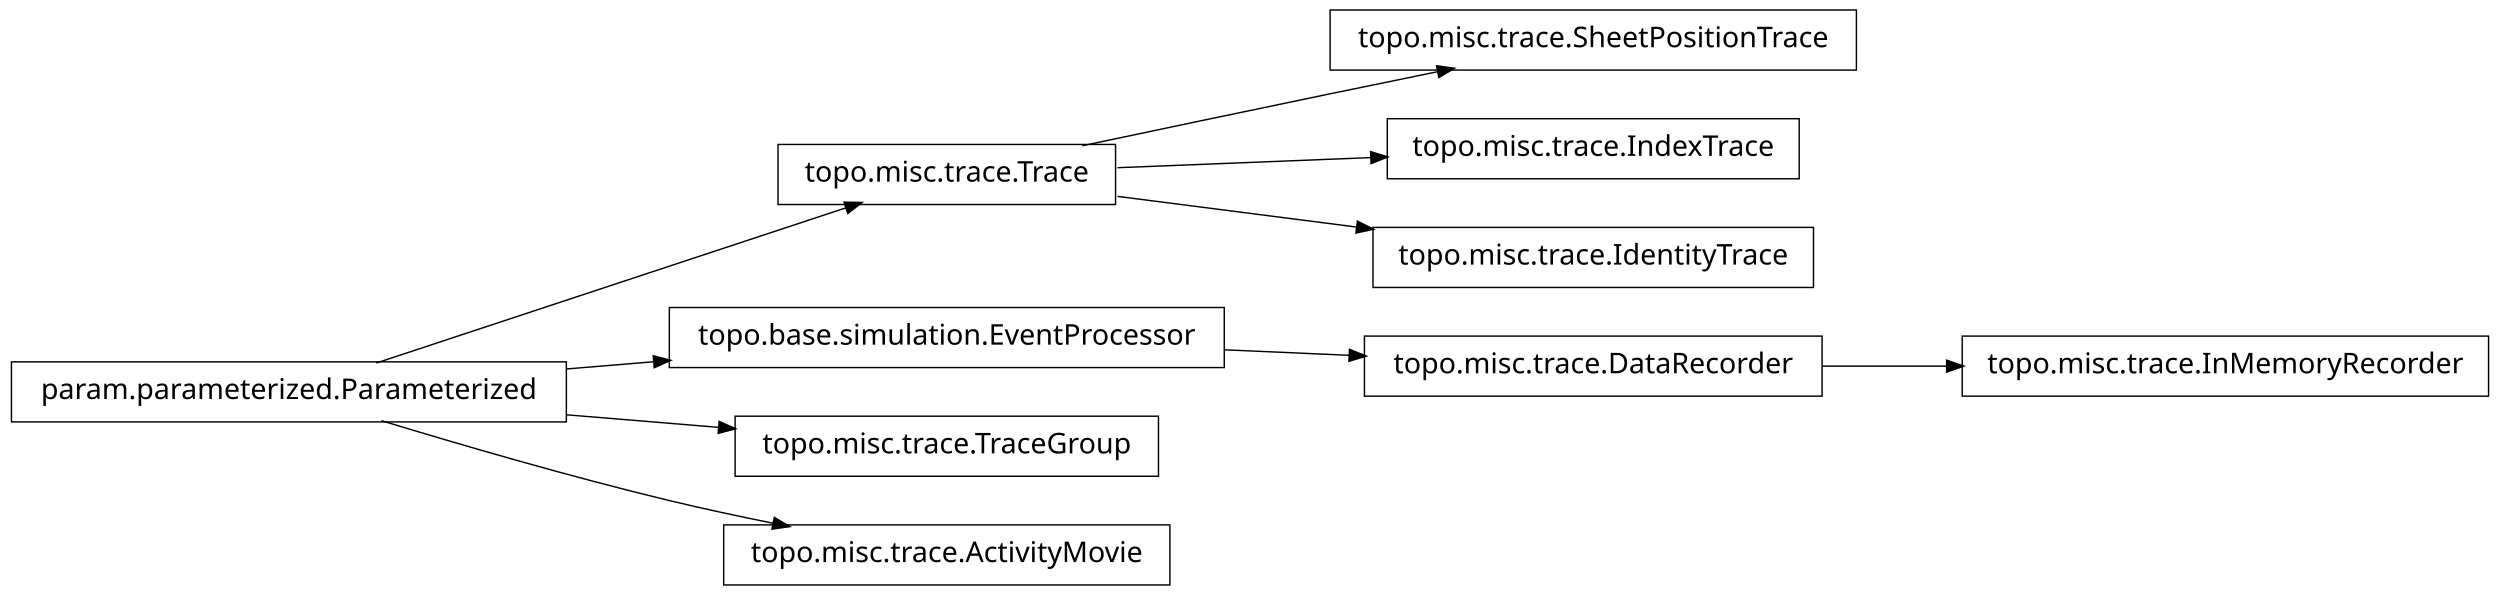
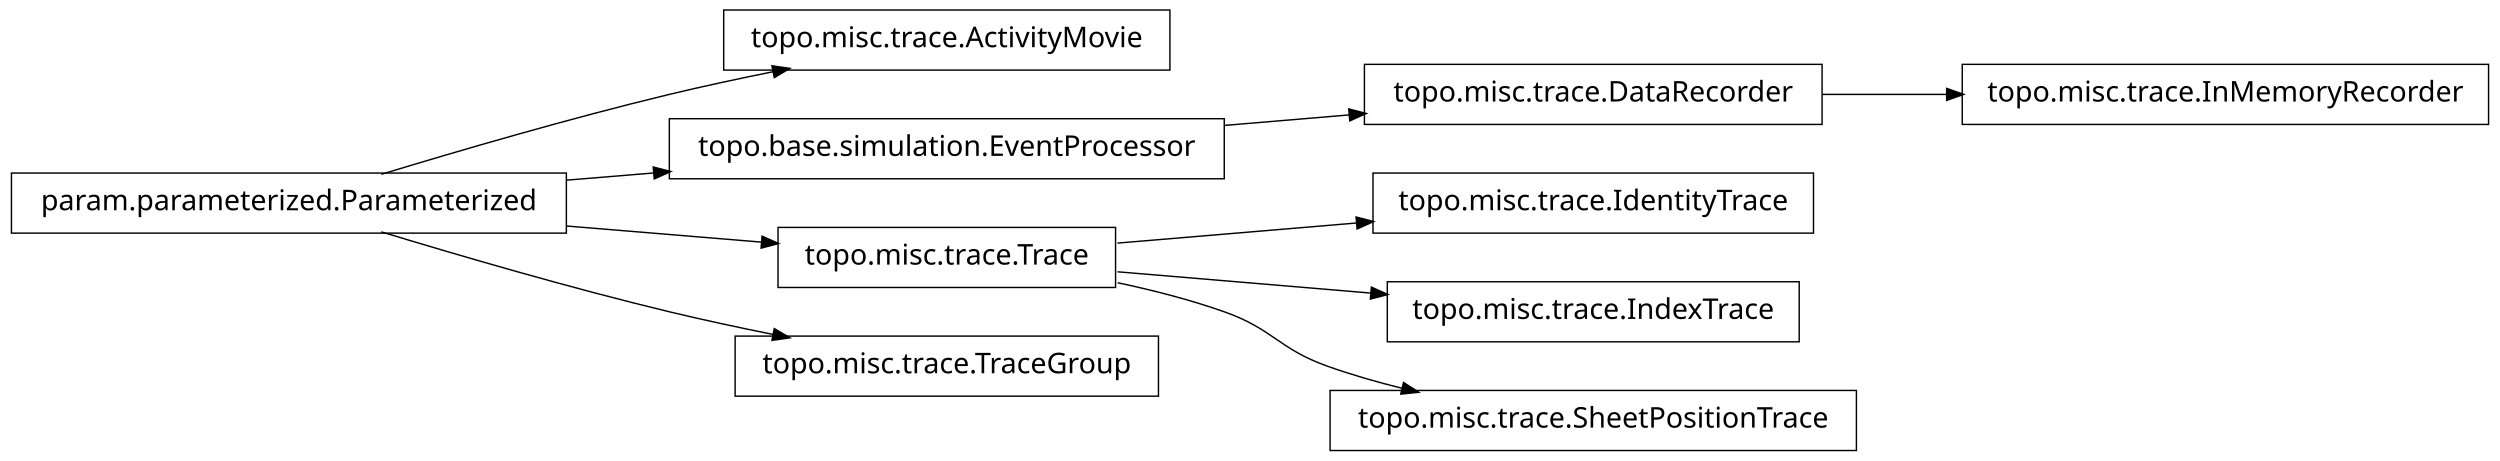
- <svg xmlns="http://www.w3.org/2000/svg" width="874pt" height="208pt" viewBox="0.00 0.00 874.00 208.00">
-   <g id="graph1" class="graph" transform="scale(1 1) rotate(0) translate(4 204)">
-     <polygon fill="white" stroke="white" points="-4,5 -4,-204 871,-204 871,5 -4,5" />
+ <svg xmlns="http://www.w3.org/2000/svg" width="874pt" height="161pt" viewBox="0.00 0.00 874.00 161.00">
+   <g id="graph1" class="graph" transform="scale(1 1) rotate(0) translate(4 157)">
+     <polygon fill="white" stroke="white" points="-4,5 -4,-157 871,-157 871,5 -4,5" />
    <g id="node1" class="node">
-       <polygon fill="none" stroke="black" stroke-width="0.5" points="866,-86.5 682,-86.5 682,-65.5 866,-65.5 866,-86.5" />
-       <text text-anchor="middle" x="774" y="-73.5" font-family="Vera" font-size="10.00">topo.misc.trace.InMemoryRecorder</text>
+       <polygon fill="none" stroke="black" stroke-width="0.5" points="405,-153.5 249,-153.5 249,-132.5 405,-132.5 405,-153.5" />
+       <text text-anchor="middle" x="327" y="-140.5" font-family="Vera" font-size="10.00">topo.misc.trace.ActivityMovie</text>
    </g>
    <g id="node2" class="node">
-       <polygon fill="none" stroke="black" stroke-width="0.5" points="633,-86.5 473,-86.5 473,-65.5 633,-65.5 633,-86.5" />
-       <text text-anchor="middle" x="553" y="-73.5" font-family="Vera" font-size="10.00">topo.misc.trace.DataRecorder</text>
+       <polygon fill="none" stroke="black" stroke-width="0.5" points="194,-96.5 5.68434e-14,-96.5 0,-75.5 194,-75.5 194,-96.5" />
+       <text text-anchor="middle" x="97" y="-83.5" font-family="Vera" font-size="10.00">param.parameterized.Parameterized</text>
    </g>
    <g id="edge2" class="edge">
-       <path fill="none" stroke="black" stroke-width="0.5" d="M633.099,-76C647.181,-76 661.977,-76 676.472,-76" />
-       <polygon fill="black" stroke="black" points="676.797,-77.75 681.796,-76 676.796,-74.25 676.797,-77.75" />
+       <path fill="none" stroke="black" stroke-width="0.5" d="M129.318,-96.066C156.126,-104.215 195.326,-115.667 230,-124 241.68,-126.807 254.224,-129.5 266.288,-131.93" />
+       <polygon fill="black" stroke="black" points="266.179,-133.693 271.425,-132.956 266.864,-130.261 266.179,-133.693" />
    </g>
    <g id="node4" class="node">
-       <polygon fill="none" stroke="black" stroke-width="0.5" points="645,-200.5 461,-200.5 461,-179.5 645,-179.5 645,-200.5" />
-       <text text-anchor="middle" x="553" y="-187.5" font-family="Vera" font-size="10.00">topo.misc.trace.SheetPositionTrace</text>
-     </g>
-     <g id="node5" class="node">
-       <polygon fill="none" stroke="black" stroke-width="0.5" points="386,-153.5 268,-153.5 268,-132.5 386,-132.5 386,-153.5" />
-       <text text-anchor="middle" x="327" y="-140.5" font-family="Vera" font-size="10.00">topo.misc.trace.Trace</text>
+       <polygon fill="none" stroke="black" stroke-width="0.5" points="424,-115.5 230,-115.5 230,-94.5 424,-94.5 424,-115.5" />
+       <text text-anchor="middle" x="327" y="-102.5" font-family="Vera" font-size="10.00">topo.base.simulation.EventProcessor</text>
    </g>
    <g id="edge4" class="edge">
-       <path fill="none" stroke="black" stroke-width="0.5" d="M374.383,-153.047C399.768,-158.412 431.581,-165.106 460,-171 472.536,-173.6 486.027,-176.372 498.741,-178.972" />
-       <polygon fill="black" stroke="black" points="498.509,-180.71 503.758,-179.997 499.21,-177.281 498.509,-180.71" />
+       <path fill="none" stroke="black" stroke-width="0.5" d="M194.207,-94.03C204.23,-94.858 214.438,-95.701 224.515,-96.534" />
+       <polygon fill="black" stroke="black" points="224.645,-98.3 229.772,-96.968 224.933,-94.812 224.645,-98.3" />
    </g>
-     <g id="node8" class="node">
-       <polygon fill="none" stroke="black" stroke-width="0.5" points="625,-162.5 481,-162.5 481,-141.5 625,-141.5 625,-162.5" />
-       <text text-anchor="middle" x="553" y="-149.5" font-family="Vera" font-size="10.00">topo.misc.trace.IndexTrace</text>
+     <g id="node7" class="node">
+       <polygon fill="none" stroke="black" stroke-width="0.5" points="386,-77.5 268,-77.5 268,-56.5 386,-56.5 386,-77.5" />
+       <text text-anchor="middle" x="327" y="-64.5" font-family="Vera" font-size="10.00">topo.misc.trace.Trace</text>
+     </g>
+     <g id="edge10" class="edge">
+       <path fill="none" stroke="black" stroke-width="0.5" d="M194.207,-77.97C217.248,-76.066 241.266,-74.082 262.439,-72.333" />
+       <polygon fill="black" stroke="black" points="262.635,-74.073 267.474,-71.917 262.347,-70.585 262.635,-74.073" />
+     </g>
+     <g id="node13" class="node">
+       <polygon fill="none" stroke="black" stroke-width="0.5" points="401,-39.5 253,-39.5 253,-18.5 401,-18.5 401,-39.5" />
+       <text text-anchor="middle" x="327" y="-26.5" font-family="Vera" font-size="10.00">topo.misc.trace.TraceGroup</text>
+     </g>
+     <g id="edge12" class="edge">
+       <path fill="none" stroke="black" stroke-width="0.5" d="M129.318,-75.934C156.126,-67.785 195.326,-56.333 230,-48 241.68,-45.193 254.224,-42.5 266.288,-40.07" />
+       <polygon fill="black" stroke="black" points="266.864,-41.739 271.425,-39.044 266.179,-38.307 266.864,-41.739" />
+     </g>
+     <g id="node10" class="node">
+       <polygon fill="none" stroke="black" stroke-width="0.5" points="633,-134.5 473,-134.5 473,-113.5 633,-113.5 633,-134.5" />
+       <text text-anchor="middle" x="553" y="-121.5" font-family="Vera" font-size="10.00">topo.misc.trace.DataRecorder</text>
+     </g>
+     <g id="edge18" class="edge">
+       <path fill="none" stroke="black" stroke-width="0.5" d="M424.156,-113.168C438.647,-114.386 453.492,-115.634 467.714,-116.83" />
+       <polygon fill="black" stroke="black" points="467.794,-118.593 472.923,-117.268 468.087,-115.105 467.794,-118.593" />
+     </g>
+     <g id="node6" class="node">
+       <polygon fill="none" stroke="black" stroke-width="0.5" points="630,-96.5 476,-96.5 476,-75.5 630,-75.5 630,-96.5" />
+       <text text-anchor="middle" x="553" y="-83.5" font-family="Vera" font-size="10.00">topo.misc.trace.IdentityTrace</text>
    </g>
    <g id="edge6" class="edge">
-       <path fill="none" stroke="black" stroke-width="0.5" d="M386.674,-145.376C413.872,-146.459 446.417,-147.756 475.477,-148.913" />
-       <polygon fill="black" stroke="black" points="475.419,-150.662 480.484,-149.112 475.558,-147.165 475.419,-150.662" />
+       <path fill="none" stroke="black" stroke-width="0.5" d="M386.674,-72.017C412.282,-74.17 442.63,-76.721 470.347,-79.051" />
+       <polygon fill="black" stroke="black" points="470.361,-80.809 475.49,-79.484 470.655,-77.321 470.361,-80.809" />
    </g>
-     <g id="node10" class="node">
-       <polygon fill="none" stroke="black" stroke-width="0.5" points="630,-124.5 476,-124.5 476,-103.5 630,-103.5 630,-124.5" />
-       <text text-anchor="middle" x="553" y="-111.5" font-family="Vera" font-size="10.00">topo.misc.trace.IdentityTrace</text>
+     <g id="node15" class="node">
+       <polygon fill="none" stroke="black" stroke-width="0.5" points="625,-58.5 481,-58.5 481,-37.5 625,-37.5 625,-58.5" />
+       <text text-anchor="middle" x="553" y="-45.5" font-family="Vera" font-size="10.00">topo.misc.trace.IndexTrace</text>
+     </g>
+     <g id="edge14" class="edge">
+       <path fill="none" stroke="black" stroke-width="0.5" d="M386.674,-61.983C413.872,-59.697 446.417,-56.961 475.477,-54.517" />
+       <polygon fill="black" stroke="black" points="475.648,-56.259 480.484,-54.096 475.355,-52.772 475.648,-56.259" />
+     </g>
+     <g id="node17" class="node">
+       <polygon fill="none" stroke="black" stroke-width="0.5" points="645,-20.5 461,-20.5 461,0.5 645,0.5 645,-20.5" />
+       <text text-anchor="middle" x="553" y="-7.5" font-family="Vera" font-size="10.00">topo.misc.trace.SheetPositionTrace</text>
+     </g>
+     <g id="edge16" class="edge">
+       <path fill="none" stroke="black" stroke-width="0.5" d="M386.728,-58.15C399.225,-55.51 412.188,-52.172 424,-48 441.059,-41.975 442.966,-35.094 460,-29 468.379,-26.002 477.361,-23.424 486.319,-21.221" />
+       <polygon fill="black" stroke="black" points="486.831,-22.898 491.289,-20.036 486.019,-19.494 486.831,-22.898" />
+     </g>
+     <g id="node9" class="node">
+       <polygon fill="none" stroke="black" stroke-width="0.5" points="866,-134.5 682,-134.5 682,-113.5 866,-113.5 866,-134.5" />
+       <text text-anchor="middle" x="774" y="-121.5" font-family="Vera" font-size="10.00">topo.misc.trace.InMemoryRecorder</text>
    </g>
    <g id="edge8" class="edge">
-       <path fill="none" stroke="black" stroke-width="0.5" d="M386.674,-135.343C412.282,-132.057 442.63,-128.163 470.347,-124.606" />
-       <polygon fill="black" stroke="black" points="470.754,-126.318 475.49,-123.946 470.308,-122.847 470.754,-126.318" />
-     </g>
-     <g id="node7" class="node">
-       <polygon fill="none" stroke="black" stroke-width="0.5" points="194,-77.5 5.68434e-14,-77.5 0,-56.5 194,-56.5 194,-77.5" />
-       <text text-anchor="middle" x="97" y="-64.5" font-family="Vera" font-size="10.00">param.parameterized.Parameterized</text>
-     </g>
-     <g id="edge16" class="edge">
-       <path fill="none" stroke="black" stroke-width="0.5" d="M127.542,-77.092C170.104,-91.156 247.065,-116.587 291.925,-131.41" />
-       <polygon fill="black" stroke="black" points="291.401,-133.08 296.698,-132.987 292.499,-129.757 291.401,-133.08" />
-     </g>
-     <g id="node12" class="node">
-       <polygon fill="none" stroke="black" stroke-width="0.5" points="424,-96.5 230,-96.5 230,-75.5 424,-75.5 424,-96.5" />
-       <text text-anchor="middle" x="327" y="-83.5" font-family="Vera" font-size="10.00">topo.base.simulation.EventProcessor</text>
-     </g>
-     <g id="edge10" class="edge">
-       <path fill="none" stroke="black" stroke-width="0.5" d="M194.207,-75.03C204.23,-75.858 214.438,-76.701 224.515,-77.534" />
-       <polygon fill="black" stroke="black" points="224.645,-79.3 229.772,-77.968 224.933,-75.812 224.645,-79.3" />
-     </g>
-     <g id="node15" class="node">
-       <polygon fill="none" stroke="black" stroke-width="0.5" points="401,-58.5 253,-58.5 253,-37.5 401,-37.5 401,-58.5" />
-       <text text-anchor="middle" x="327" y="-45.5" font-family="Vera" font-size="10.00">topo.misc.trace.TraceGroup</text>
-     </g>
-     <g id="edge14" class="edge">
-       <path fill="none" stroke="black" stroke-width="0.5" d="M194.207,-58.97C211.874,-57.51 230.114,-56.004 247.206,-54.592" />
-       <polygon fill="black" stroke="black" points="247.632,-56.312 252.471,-54.157 247.344,-52.824 247.632,-56.312" />
-     </g>
-     <g id="node18" class="node">
-       <polygon fill="none" stroke="black" stroke-width="0.5" points="405,-20.5 249,-20.5 249,0.5 405,0.5 405,-20.5" />
-       <text text-anchor="middle" x="327" y="-7.5" font-family="Vera" font-size="10.00">topo.misc.trace.ActivityMovie</text>
-     </g>
-     <g id="edge18" class="edge">
-       <path fill="none" stroke="black" stroke-width="0.5" d="M129.318,-56.934C156.126,-48.785 195.326,-37.333 230,-29 241.68,-26.193 254.224,-23.5 266.288,-21.07" />
-       <polygon fill="black" stroke="black" points="266.864,-22.739 271.425,-20.044 266.179,-19.307 266.864,-22.739" />
-     </g>
-     <g id="edge12" class="edge">
-       <path fill="none" stroke="black" stroke-width="0.5" d="M424.156,-81.701C438.647,-81.06 453.492,-80.403 467.714,-79.774" />
-       <polygon fill="black" stroke="black" points="468.006,-81.513 472.923,-79.543 467.851,-78.016 468.006,-81.513" />
+       <path fill="none" stroke="black" stroke-width="0.5" d="M633.099,-124C647.181,-124 661.977,-124 676.472,-124" />
+       <polygon fill="black" stroke="black" points="676.797,-125.75 681.796,-124 676.796,-122.25 676.797,-125.75" />
    </g>
  </g>
</svg>
